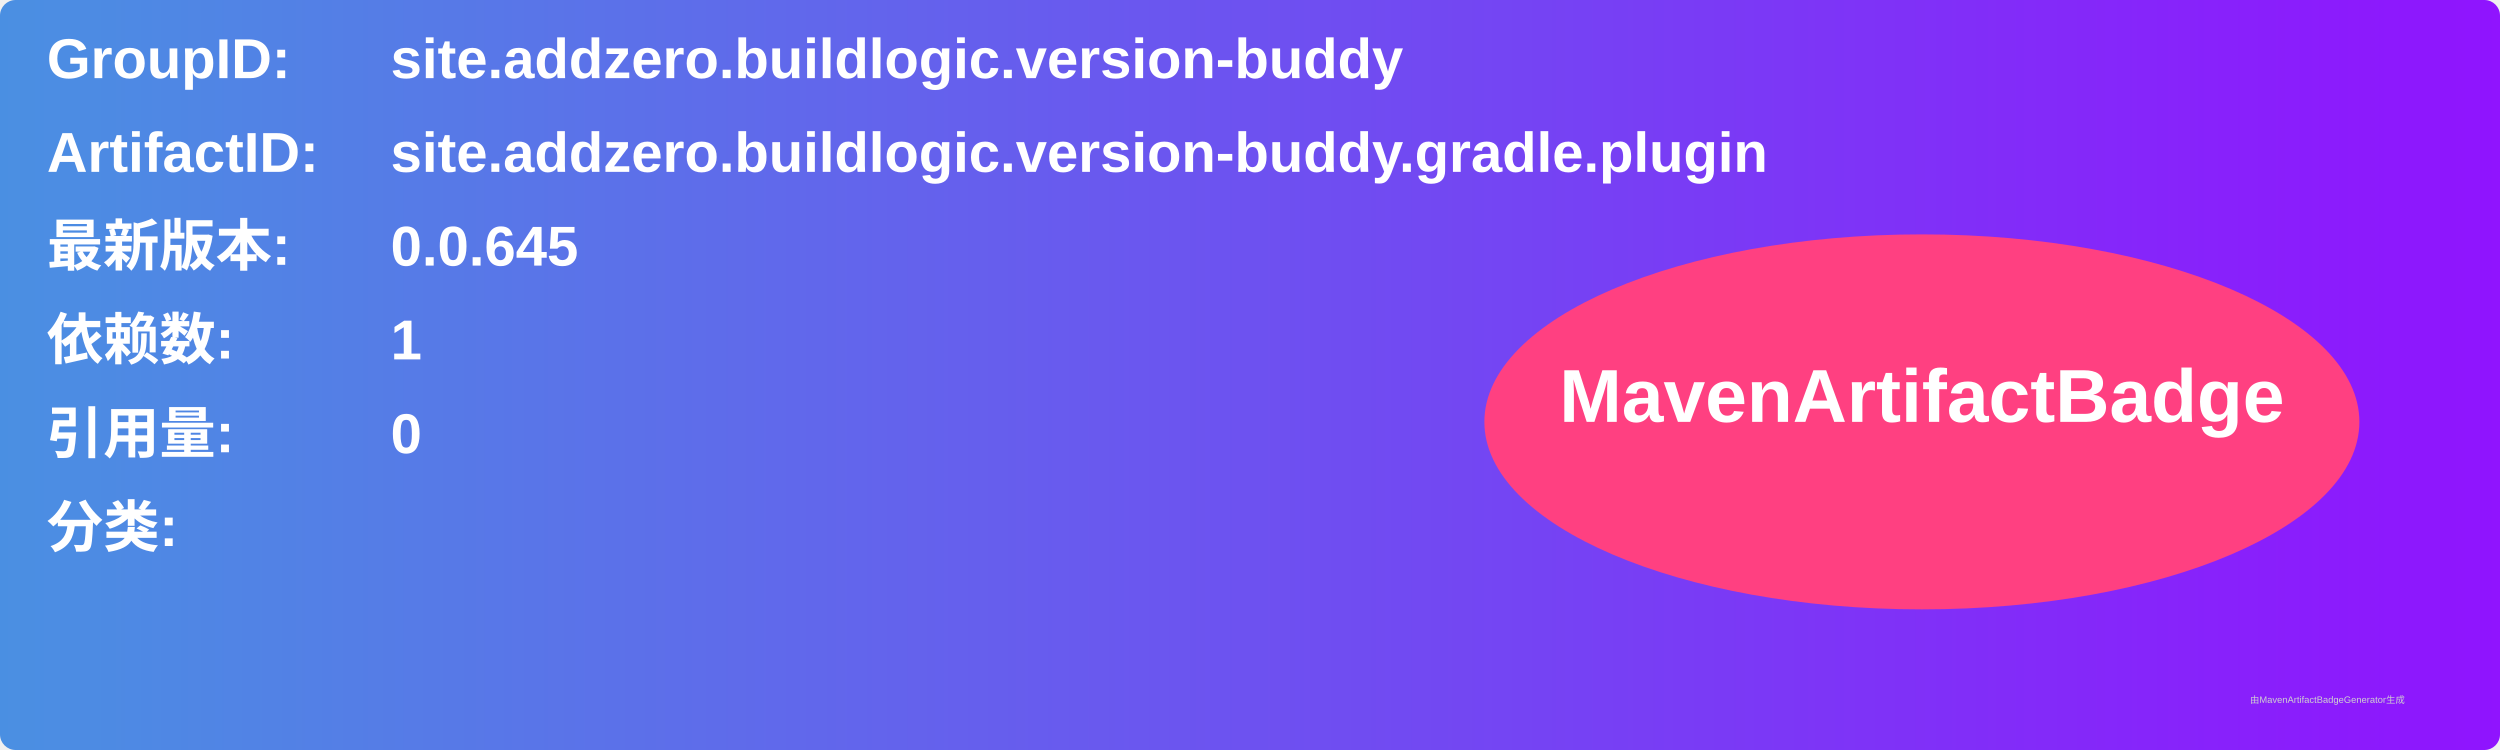
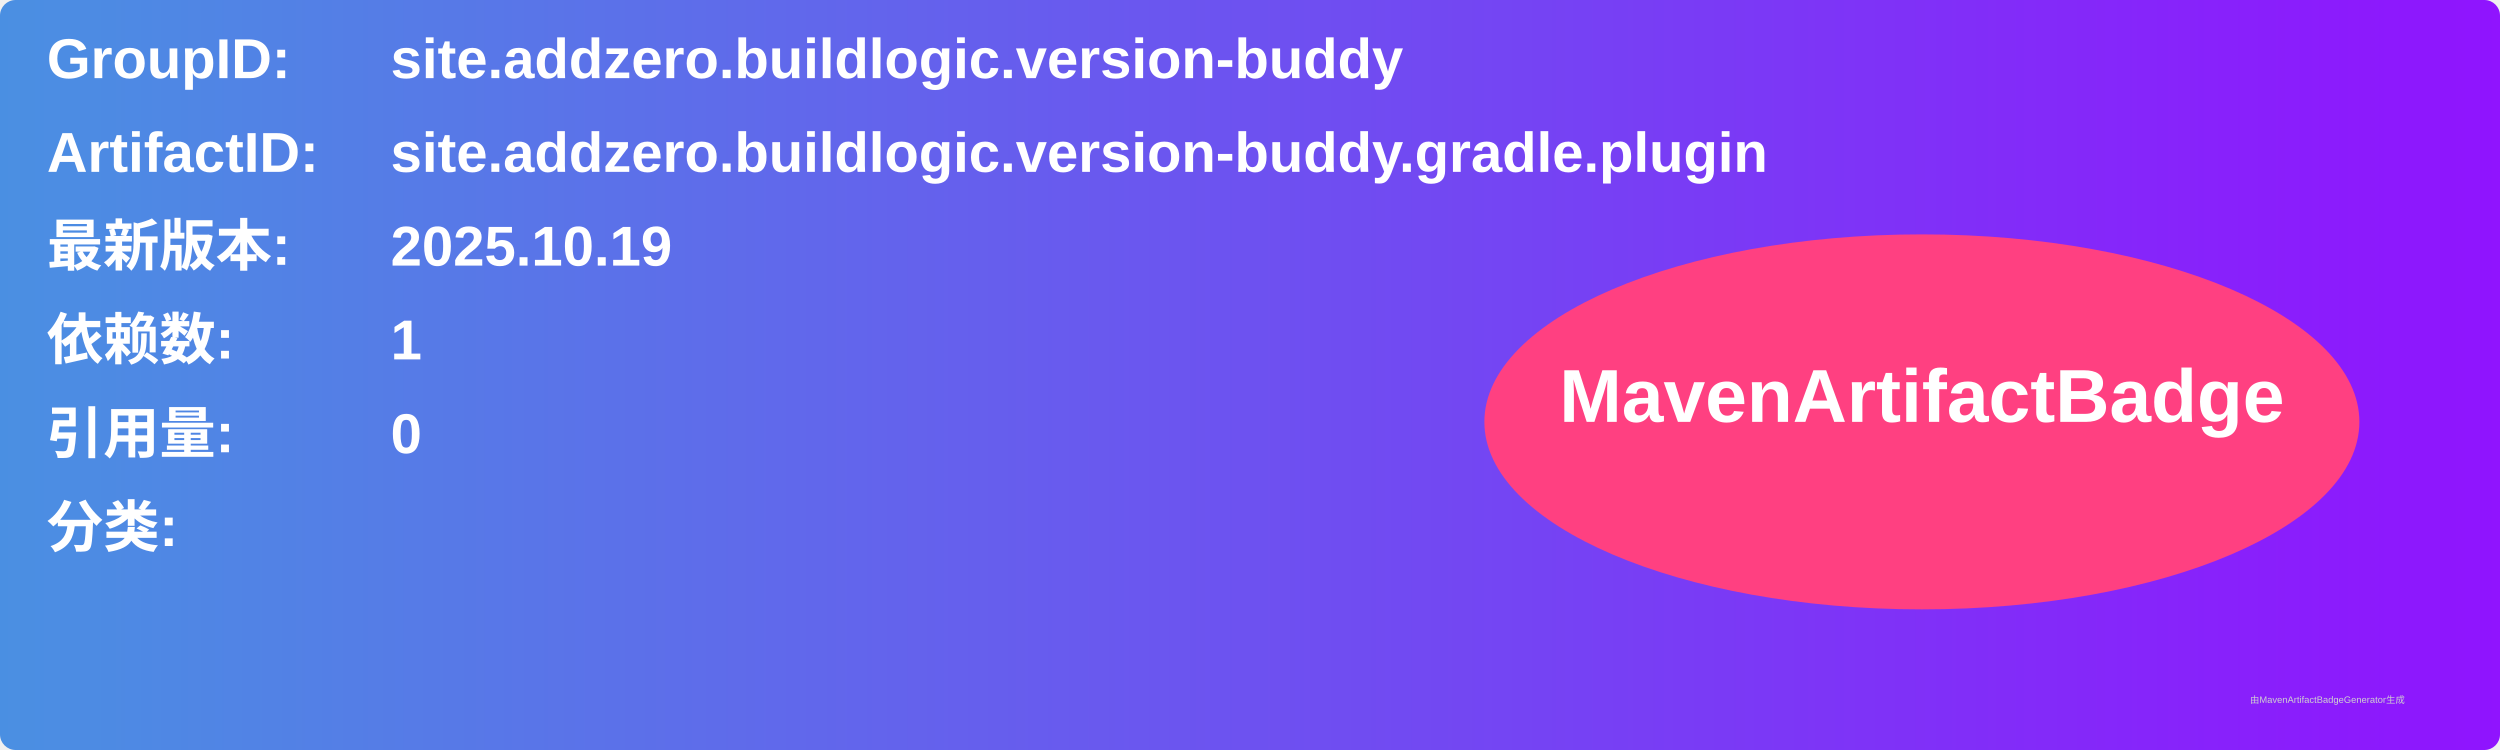
<svg xmlns="http://www.w3.org/2000/svg" width="800" height="240" viewBox="0 0 800 240">
  <linearGradient id="grad" x1="0%" y1="0%" x2="100%" y2="0%">
    <stop offset="0%" stop-color="#4a90e2" />
    <stop offset="100%" stop-color="#9013fe" />
  </linearGradient>
  <rect width="100%" height="100%" rx="5" ry="5" fill="url(#grad)" />
  <g transform="translate(15, 15)">
    <text x="0" y="10" font-family="Arial" font-size="18" fill="white" font-weight="bold" width="260">GroupID:</text>
    <text x="110" y="10" font-family="Arial" font-size="18" fill="white" font-weight="bold" width="460">site.addzero.buildlogic.version-buddy</text>
    <text x="0" y="40" font-family="Arial" font-size="18" fill="white" font-weight="bold" width="260">ArtifactID:</text>
    <text x="110" y="40" font-family="Arial" font-size="18" fill="white" font-weight="bold" width="460">site.addzero.buildlogic.version-buddy.gradle.plugin</text>
    <text x="0" y="70" font-family="Arial" font-size="18" fill="white" font-weight="bold">最新版本:</text>
    <text x="110" y="70" font-family="Arial" font-size="18" fill="white" font-weight="bold">
-       <tspan font-weight="bold">0.0.645</tspan>
+       <tspan font-weight="bold">2025.10.19</tspan>
    </text>
    <text x="0" y="100" font-family="Arial" font-size="18" fill="white" font-weight="bold">依赖数: </text>
    <text x="110" y="100" font-family="Arial" font-size="18" fill="white">
      <tspan font-weight="bold">1</tspan>
    </text>
    <text x="0" y="130" font-family="Arial" font-size="18" fill="white" font-weight="bold">引用量: </text>
    <text x="110" y="130" font-family="Arial" font-size="18" fill="white">
      <tspan font-weight="bold">0</tspan>
    </text>
    <text x="0" y="160" font-family="Arial" font-size="18" fill="white" font-weight="bold">分类:</text>
    <text x="10" y="190" font-family="Arial" font-size="10" fill="white">
      <tspan font-weight="bold" />
    </text>
    <ellipse cx="600" cy="120" rx="140" ry="60" fill="#ff4081" />
    <text x="600" y="120" text-anchor="middle" font-family="Arial" font-size="24" fill="white" font-weight="bold">MavenArtifactBadge</text>
  </g>
  <text x="720" y="225" font-family="Arial" font-size="3" fill="#d0d0d0">由MavenArtifactBadgeGenerator生成</text>
</svg>
